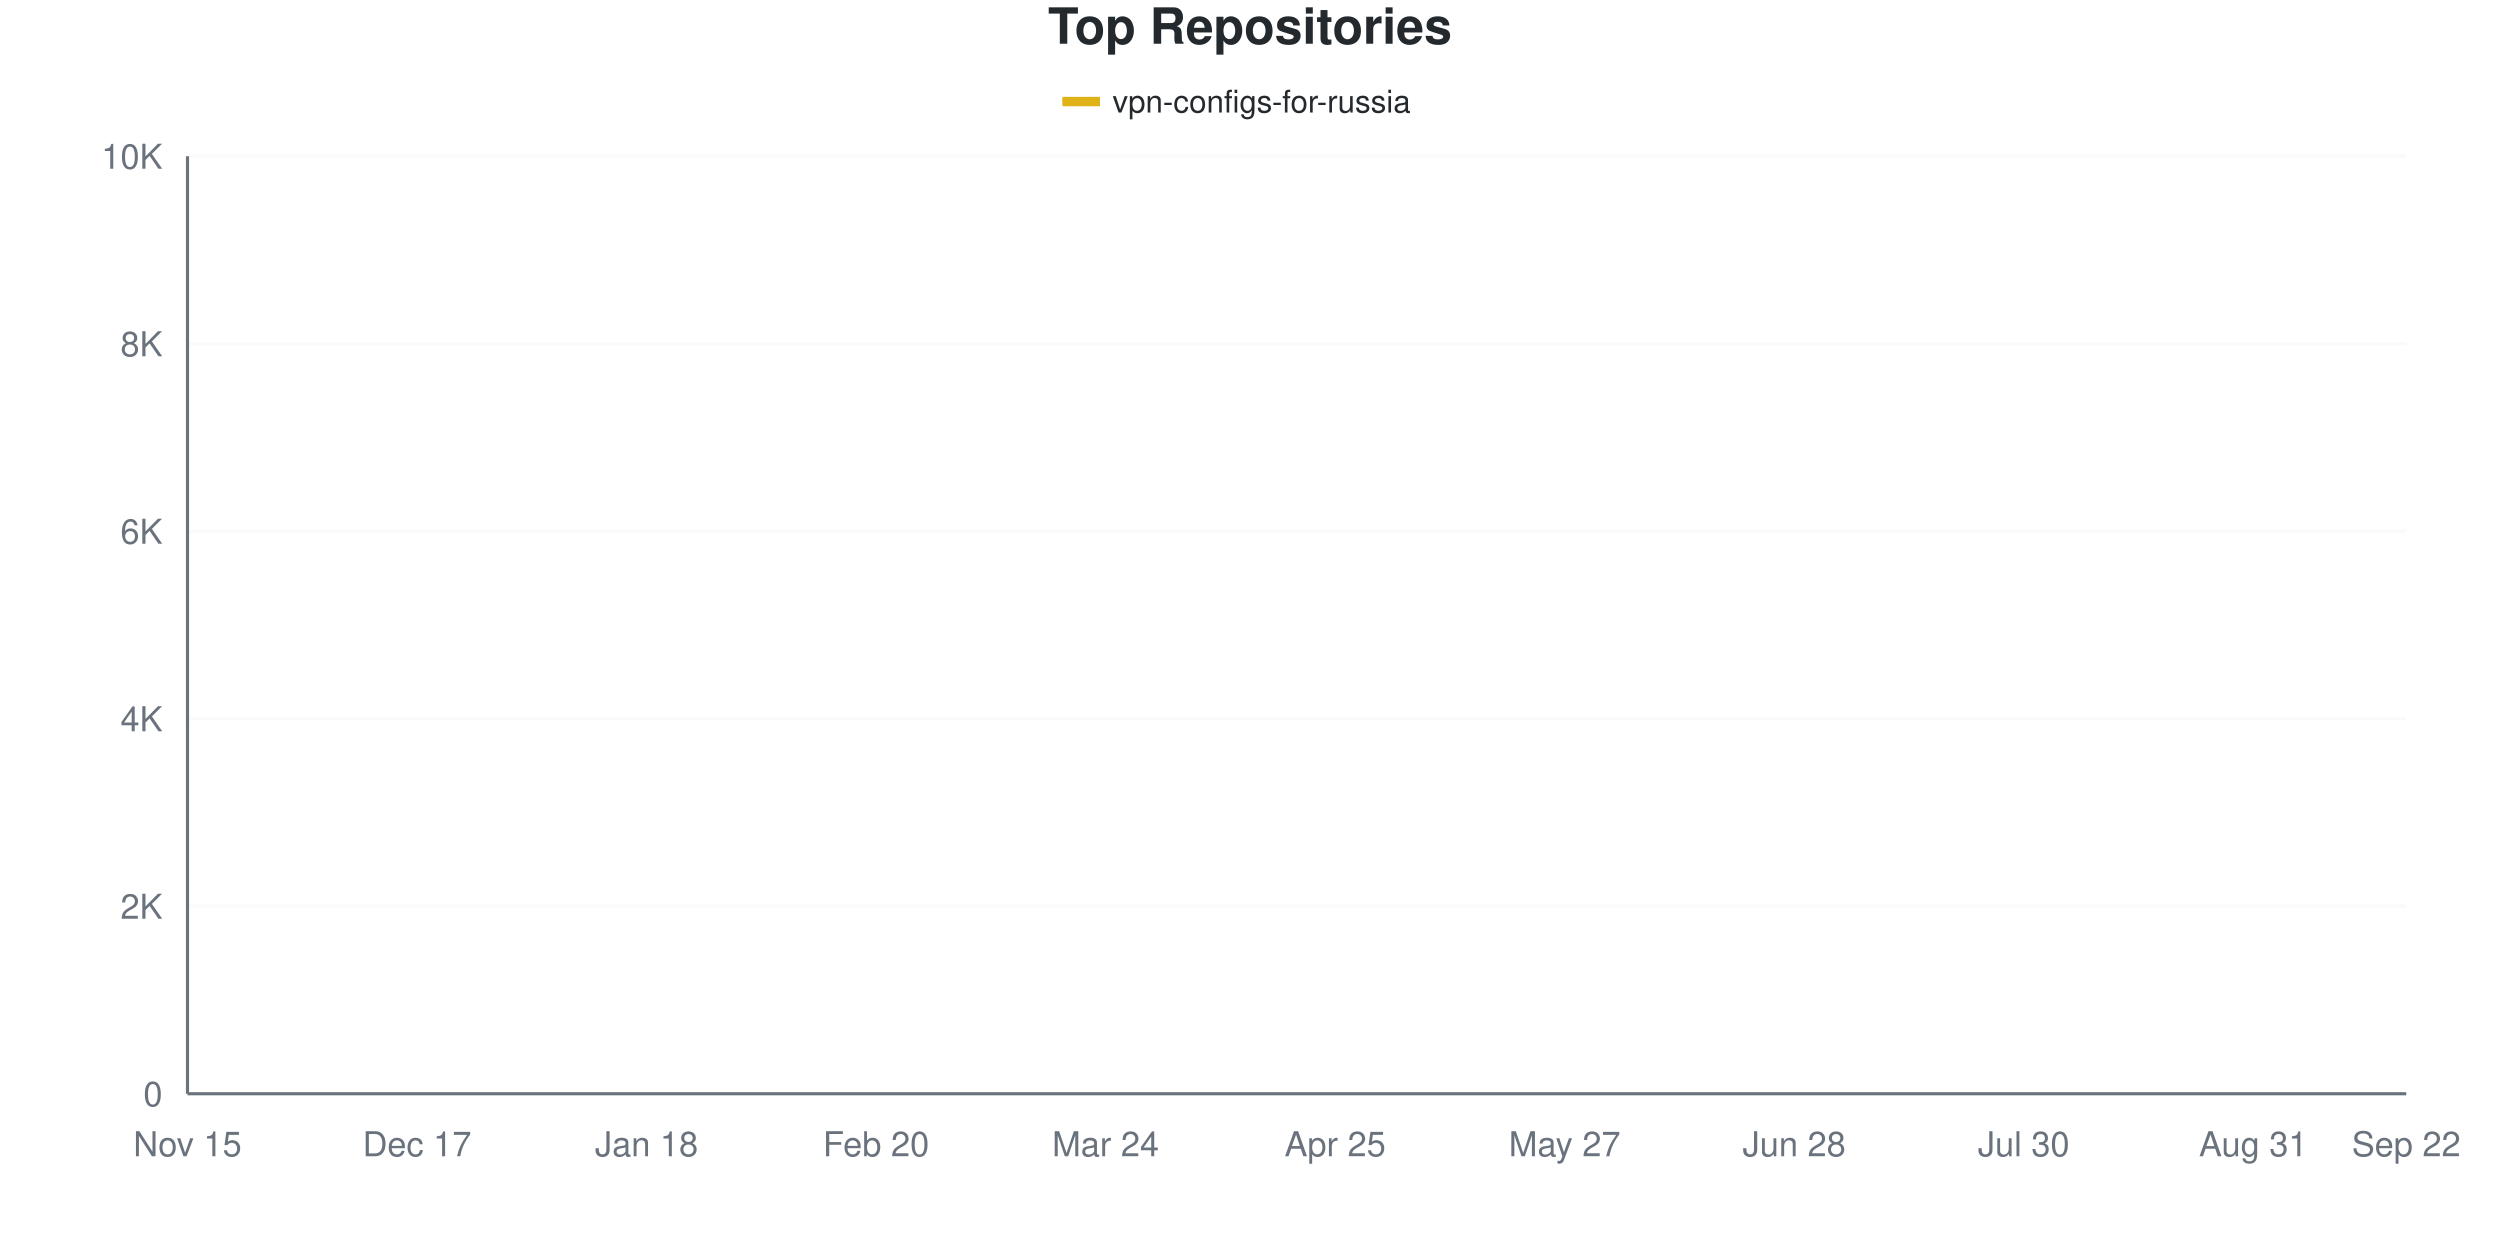
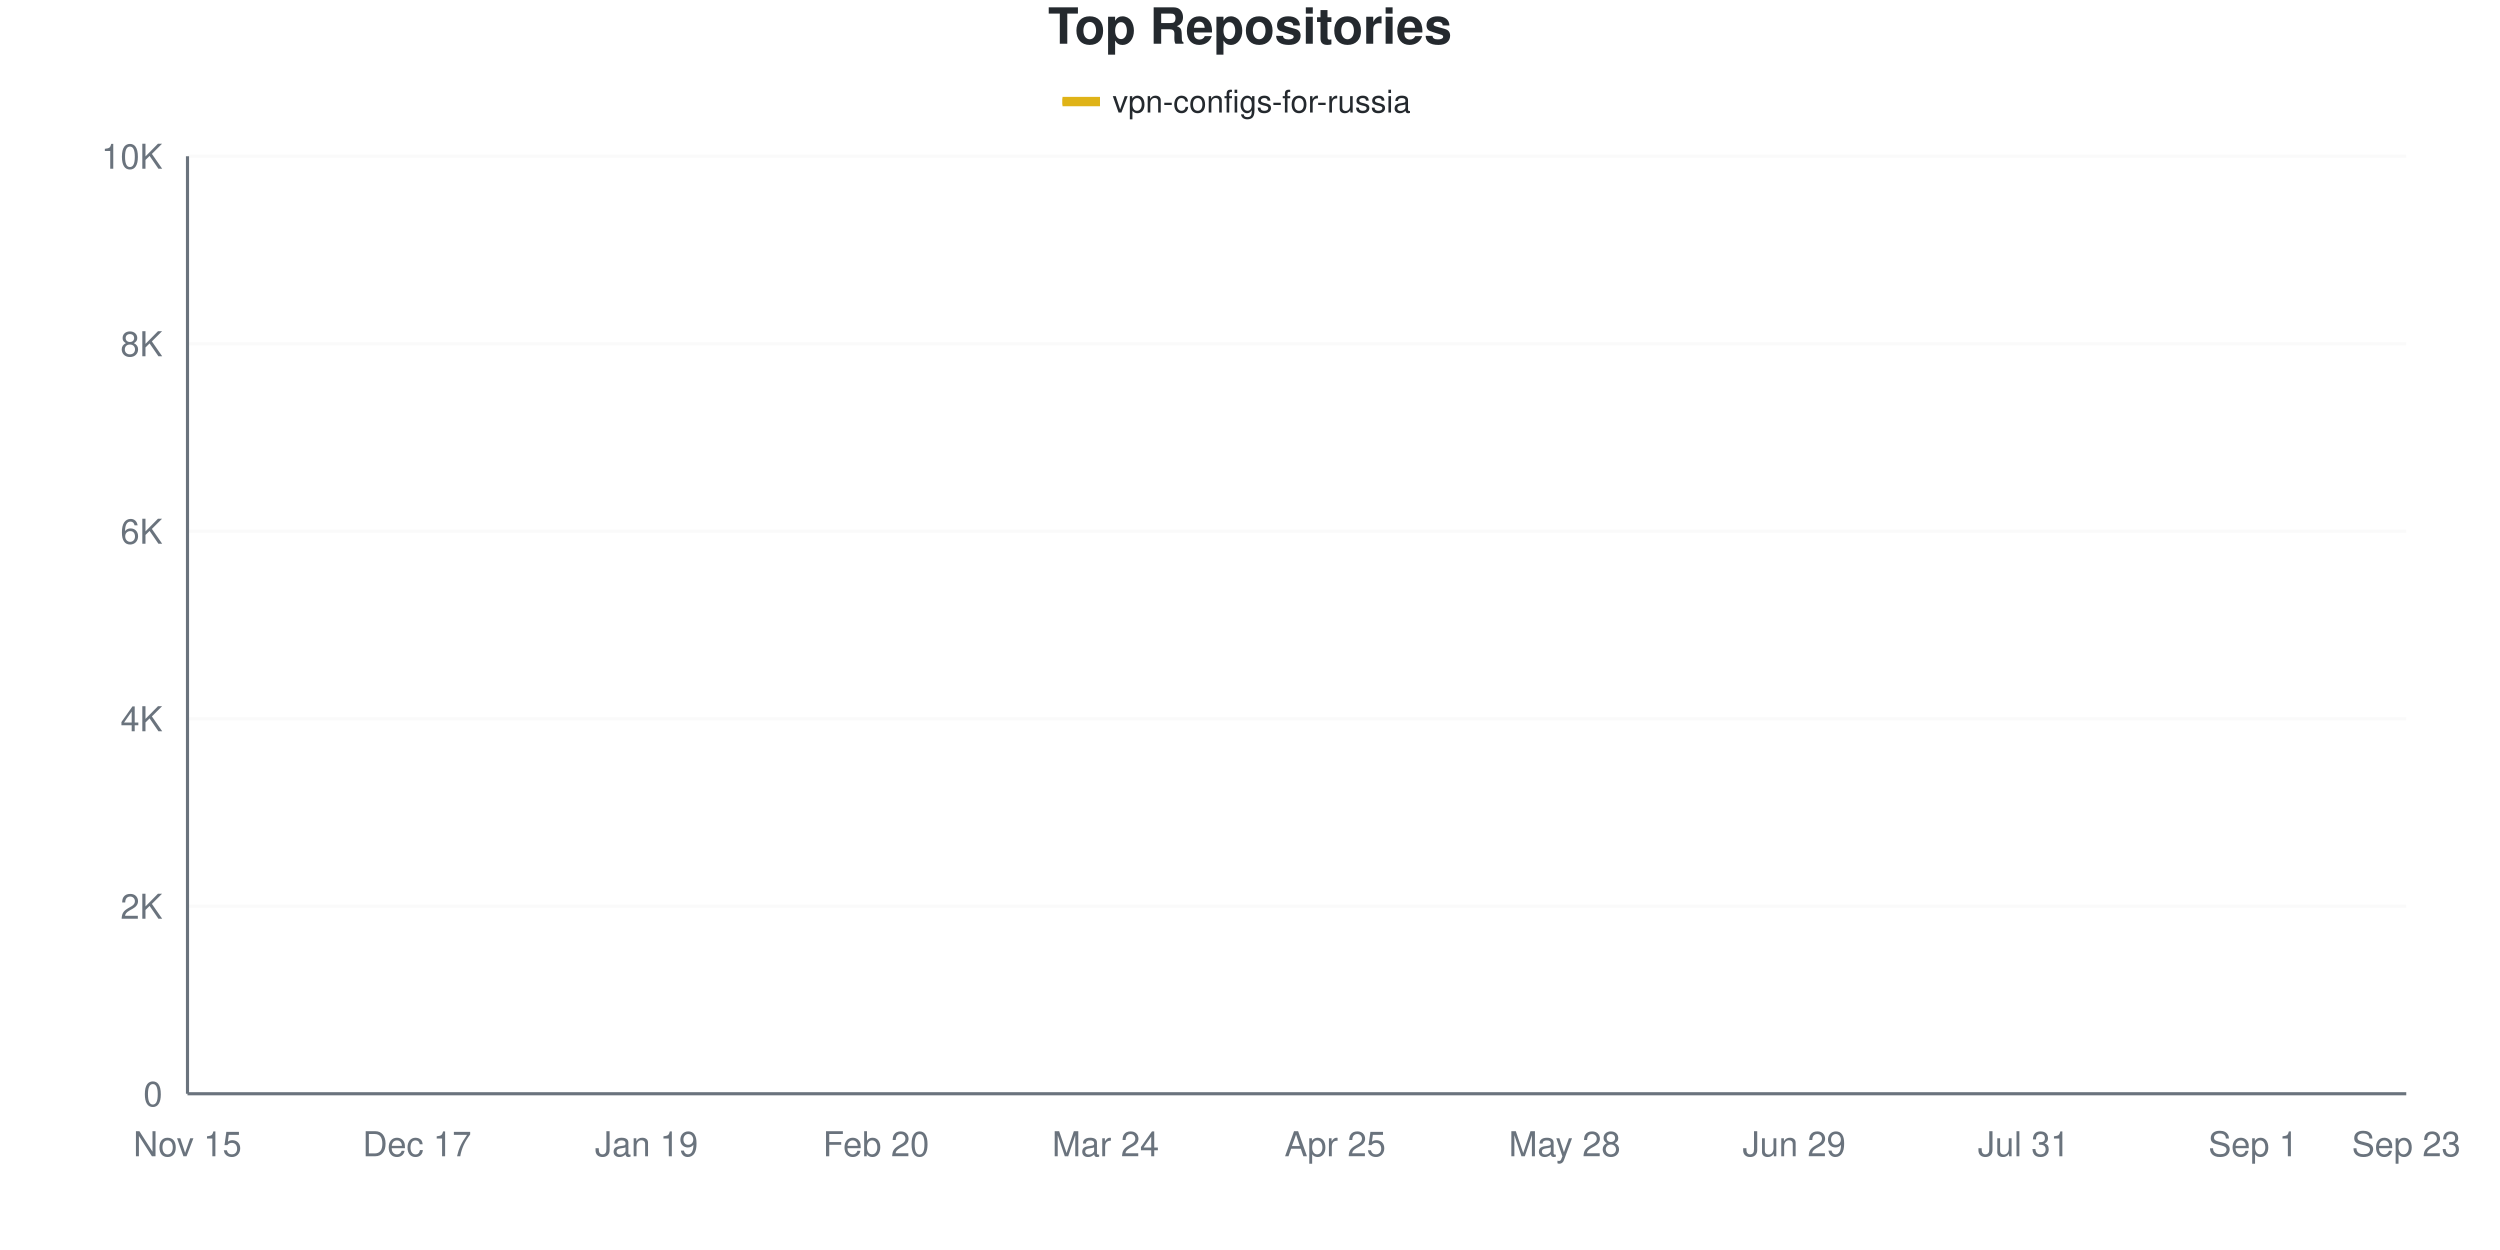
<svg xmlns="http://www.w3.org/2000/svg" viewBox="0 0 800 400" width="800" height="400">
  <style>
    @keyframes drawLine {
      to { stroke-dashoffset: 0; }
    }
    @keyframes fadeInPoint {
      from { opacity: 0; }
      to { opacity: 1; }
    }
    .data-line-0 {
      stroke-dasharray: 1168;
      stroke-dashoffset: 1168;
      animation: drawLine 2s ease-out forwards;
    }
    .data-point {
      opacity: 0;
      animation: fadeInPoint 0.5s ease-out forwards;
    }
    .chart-bg { fill: #fff; }
    .chart-text { fill: #24292e; }
    .chart-muted { fill: #6a737d; }
    .chart-grid { stroke: #eee; }
    .chart-axis { stroke: #6a737d; }
    @media (prefers-color-scheme: dark) {
      .chart-bg { fill: #0d1117; }
      .chart-text { fill: #e6edf3; }
      .chart-muted { fill: #8b949e; }
      .chart-grid { stroke: #21262d; }
      .chart-axis { stroke: #8b949e; }
    }
  </style>
  <rect width="800" height="400" class="chart-bg" />
  <text x="400" y="14" text-anchor="middle" class="chart-text" font-size="16" font-weight="bold" font-family="-apple-system, BlinkMacSystemFont, 'Segoe UI', Helvetica, Arial, sans-serif">Top Repositories</text>
  <g class="legend">
    <rect x="340" y="31" width="12" height="3" fill="#dfb317" />
    <line x1="340" y1="32.5" x2="352" y2="32.5" stroke="#dfb317" stroke-width="2" />
    <text x="356" y="36" class="chart-text" font-size="10" font-family="-apple-system, BlinkMacSystemFont, 'Segoe UI', Helvetica, Arial, sans-serif">vpn-configs-for-russia</text>
  </g>
  <g class="grid">
    <line x1="60" y1="350" x2="770" y2="350" class="chart-grid" stroke-opacity="0.3" />
    <text x="52" y="354" text-anchor="end" class="chart-muted" font-size="11" font-family="-apple-system, BlinkMacSystemFont, 'Segoe UI', Helvetica, Arial, sans-serif">0</text>
    <line x1="60" y1="290" x2="770" y2="290" class="chart-grid" stroke-opacity="0.3" />
    <text x="52" y="294" text-anchor="end" class="chart-muted" font-size="11" font-family="-apple-system, BlinkMacSystemFont, 'Segoe UI', Helvetica, Arial, sans-serif">2K</text>
    <line x1="60" y1="230" x2="770" y2="230" class="chart-grid" stroke-opacity="0.3" />
    <text x="52" y="234" text-anchor="end" class="chart-muted" font-size="11" font-family="-apple-system, BlinkMacSystemFont, 'Segoe UI', Helvetica, Arial, sans-serif">4K</text>
    <line x1="60" y1="170" x2="770" y2="170" class="chart-grid" stroke-opacity="0.3" />
    <text x="52" y="174" text-anchor="end" class="chart-muted" font-size="11" font-family="-apple-system, BlinkMacSystemFont, 'Segoe UI', Helvetica, Arial, sans-serif">6K</text>
    <line x1="60" y1="110" x2="770" y2="110" class="chart-grid" stroke-opacity="0.3" />
    <text x="52" y="114" text-anchor="end" class="chart-muted" font-size="11" font-family="-apple-system, BlinkMacSystemFont, 'Segoe UI', Helvetica, Arial, sans-serif">8K</text>
    <line x1="60" y1="50" x2="770" y2="50" class="chart-grid" stroke-opacity="0.3" />
    <text x="52" y="54" text-anchor="end" class="chart-muted" font-size="11" font-family="-apple-system, BlinkMacSystemFont, 'Segoe UI', Helvetica, Arial, sans-serif">10K</text>
  </g>
  <g class="milestones">
    
  </g>
  <g class="x-axis">
    <text x="60" y="370" text-anchor="middle" class="chart-muted" font-size="11" font-family="-apple-system, BlinkMacSystemFont, 'Segoe UI', Helvetica, Arial, sans-serif">Nov 15</text>
    <text x="133.448" y="370" text-anchor="middle" class="chart-muted" font-size="11" font-family="-apple-system, BlinkMacSystemFont, 'Segoe UI', Helvetica, Arial, sans-serif">Dec 17</text>
-     <text x="206.897" y="370" text-anchor="middle" class="chart-muted" font-size="11" font-family="-apple-system, BlinkMacSystemFont, 'Segoe UI', Helvetica, Arial, sans-serif">Jan 18</text>
+     <text x="206.897" y="370" text-anchor="middle" class="chart-muted" font-size="11" font-family="-apple-system, BlinkMacSystemFont, 'Segoe UI', Helvetica, Arial, sans-serif">Jan 19</text>
    <text x="280.345" y="370" text-anchor="middle" class="chart-muted" font-size="11" font-family="-apple-system, BlinkMacSystemFont, 'Segoe UI', Helvetica, Arial, sans-serif">Feb 20</text>
    <text x="353.793" y="370" text-anchor="middle" class="chart-muted" font-size="11" font-family="-apple-system, BlinkMacSystemFont, 'Segoe UI', Helvetica, Arial, sans-serif">Mar 24</text>
    <text x="427.241" y="370" text-anchor="middle" class="chart-muted" font-size="11" font-family="-apple-system, BlinkMacSystemFont, 'Segoe UI', Helvetica, Arial, sans-serif">Apr 25</text>
-     <text x="500.69" y="370" text-anchor="middle" class="chart-muted" font-size="11" font-family="-apple-system, BlinkMacSystemFont, 'Segoe UI', Helvetica, Arial, sans-serif">May 27</text>
-     <text x="574.138" y="370" text-anchor="middle" class="chart-muted" font-size="11" font-family="-apple-system, BlinkMacSystemFont, 'Segoe UI', Helvetica, Arial, sans-serif">Jun 28</text>
-     <text x="647.586" y="370" text-anchor="middle" class="chart-muted" font-size="11" font-family="-apple-system, BlinkMacSystemFont, 'Segoe UI', Helvetica, Arial, sans-serif">Jul 30</text>
-     <text x="721.034" y="370" text-anchor="middle" class="chart-muted" font-size="11" font-family="-apple-system, BlinkMacSystemFont, 'Segoe UI', Helvetica, Arial, sans-serif">Aug 31</text>
-     <text x="770" y="370" text-anchor="middle" class="chart-muted" font-size="11" font-family="-apple-system, BlinkMacSystemFont, 'Segoe UI', Helvetica, Arial, sans-serif">Sep 22</text>
+     <text x="500.69" y="370" text-anchor="middle" class="chart-muted" font-size="11" font-family="-apple-system, BlinkMacSystemFont, 'Segoe UI', Helvetica, Arial, sans-serif">May 28</text>
+     <text x="574.138" y="370" text-anchor="middle" class="chart-muted" font-size="11" font-family="-apple-system, BlinkMacSystemFont, 'Segoe UI', Helvetica, Arial, sans-serif">Jun 29</text>
+     <text x="647.586" y="370" text-anchor="middle" class="chart-muted" font-size="11" font-family="-apple-system, BlinkMacSystemFont, 'Segoe UI', Helvetica, Arial, sans-serif">Jul 31</text>
+     <text x="721.034" y="370" text-anchor="middle" class="chart-muted" font-size="11" font-family="-apple-system, BlinkMacSystemFont, 'Segoe UI', Helvetica, Arial, sans-serif">Sep 1</text>
+     <text x="770" y="370" text-anchor="middle" class="chart-muted" font-size="11" font-family="-apple-system, BlinkMacSystemFont, 'Segoe UI', Helvetica, Arial, sans-serif">Sep 23</text>
  </g>
  <line x1="60" y1="50" x2="60" y2="350" class="chart-axis" stroke-width="1" />
  <line x1="60" y1="350" x2="770" y2="350" class="chart-axis" stroke-width="1" />
-   <path d="M60,349.97 C68.161,349.52 76.322,349.1 84.483,348.62 C92.644,348.14 100.805,347.99 108.966,347.09 C117.126,346.19 125.287,344.165 133.448,343.22 C141.609,342.275 149.77,342.1 157.931,341.42 C166.092,340.74 174.253,340.38 182.414,339.14 C190.575,337.9 198.736,335.645 206.897,333.98 C215.057,332.315 223.218,330.74 231.379,329.15 C239.54,327.56 247.701,326.585 255.862,324.44 C264.023,322.295 272.184,318.83 280.345,316.28 C288.506,313.73 296.667,311.895 304.828,309.14 C312.989,306.385 321.149,305.19 329.31,299.75 C337.471,294.31 345.632,283.79 353.793,276.5 C361.954,269.21 370.115,262.15 378.276,256.01 C386.437,249.87 394.598,244.13 402.759,239.66 C410.92,235.19 419.08,232.825 427.241,229.19 C435.402,225.555 443.563,221.325 451.724,217.85 C459.885,214.375 468.046,215.32 476.207,208.34 C484.368,201.36 492.529,183.435 500.69,175.97 C508.851,168.505 517.011,168.885 525.172,163.55 C533.333,158.215 541.494,148.49 549.655,143.96 C557.816,139.43 565.977,138.73 574.138,136.37 C582.299,134.01 590.46,131.9 598.621,129.8 C606.782,127.7 614.943,125.575 623.103,123.77 C631.264,121.965 639.425,120.895 647.586,118.97 C655.747,117.045 663.908,114.44 672.069,112.22 C680.23,110 688.391,107.485 696.552,105.65 C704.713,103.815 712.874,103.2 721.034,101.21 C729.195,99.22 737.356,96.42 745.517,93.71 C753.678,91 761.839,87.87 770,84.95" fill="none" stroke="#dfb317" stroke-width="2.5" class="data-line-0" />
+   <path d="M60,349.97 C68.161,349.52 76.322,349.105 84.483,348.62 C92.644,348.135 100.805,347.965 108.966,347.06 C117.126,346.155 125.287,344.145 133.448,343.19 C141.609,342.235 149.77,342.01 157.931,341.33 C166.092,340.65 174.253,340.34 182.414,339.11 C190.575,337.88 198.736,335.63 206.897,333.95 C215.057,332.27 223.218,330.65 231.379,329.03 C239.54,327.41 247.701,326.37 255.862,324.23 C264.023,322.09 272.184,318.74 280.345,316.19 C288.506,313.64 296.667,311.765 304.828,308.93 C312.989,306.095 321.149,304.68 329.31,299.18 C337.471,293.68 345.632,283.2 353.793,275.93 C361.954,268.66 370.115,261.68 378.276,255.56 C386.437,249.44 394.598,243.68 402.759,239.21 C410.92,234.74 419.08,232.36 427.241,228.74 C435.402,225.12 443.563,220.965 451.724,217.49 C459.885,214.015 468.046,214.965 476.207,207.89 C484.368,200.815 492.529,182.5 500.69,175.04 C508.851,167.58 517.011,168.36 525.172,163.13 C533.333,157.9 541.494,148.21 549.655,143.66 C557.816,139.11 565.977,138.235 574.138,135.83 C582.299,133.425 590.46,131.29 598.621,129.23 C606.782,127.17 614.943,125.29 623.103,123.47 C631.264,121.65 639.425,120.355 647.586,118.31 C655.747,116.265 663.908,113.375 672.069,111.2 C680.23,109.025 688.391,107.005 696.552,105.26 C704.713,103.515 712.874,102.75 721.034,100.73 C729.195,98.71 737.356,95.89 745.517,93.14 C753.678,90.39 761.839,87.2 770,84.23" fill="none" stroke="#dfb317" stroke-width="2.5" class="data-line-0" />
  <g class="points">
    <circle cx="60" cy="349.97" r="4" fill="#dfb317" class="data-point" style="animation-delay: 1.50s" />
    <circle cx="84.483" cy="348.62" r="4" fill="#dfb317" class="data-point" style="animation-delay: 1.55s" />
-     <circle cx="108.966" cy="347.09" r="4" fill="#dfb317" class="data-point" style="animation-delay: 1.60s" />
-     <circle cx="133.448" cy="343.22" r="4" fill="#dfb317" class="data-point" style="animation-delay: 1.65s" />
-     <circle cx="157.931" cy="341.42" r="4" fill="#dfb317" class="data-point" style="animation-delay: 1.70s" />
-     <circle cx="182.414" cy="339.14" r="4" fill="#dfb317" class="data-point" style="animation-delay: 1.75s" />
-     <circle cx="206.897" cy="333.98" r="4" fill="#dfb317" class="data-point" style="animation-delay: 1.80s" />
-     <circle cx="231.379" cy="329.15" r="4" fill="#dfb317" class="data-point" style="animation-delay: 1.85s" />
-     <circle cx="255.862" cy="324.44" r="4" fill="#dfb317" class="data-point" style="animation-delay: 1.90s" />
-     <circle cx="280.345" cy="316.28" r="4" fill="#dfb317" class="data-point" style="animation-delay: 1.95s" />
-     <circle cx="304.828" cy="309.14" r="4" fill="#dfb317" class="data-point" style="animation-delay: 2.00s" />
-     <circle cx="329.31" cy="299.75" r="4" fill="#dfb317" class="data-point" style="animation-delay: 2.05s" />
-     <circle cx="353.793" cy="276.5" r="4" fill="#dfb317" class="data-point" style="animation-delay: 2.10s" />
-     <circle cx="378.276" cy="256.01" r="4" fill="#dfb317" class="data-point" style="animation-delay: 2.15s" />
-     <circle cx="402.759" cy="239.66" r="4" fill="#dfb317" class="data-point" style="animation-delay: 2.20s" />
-     <circle cx="427.241" cy="229.19" r="4" fill="#dfb317" class="data-point" style="animation-delay: 2.25s" />
-     <circle cx="451.724" cy="217.85" r="4" fill="#dfb317" class="data-point" style="animation-delay: 2.30s" />
-     <circle cx="476.207" cy="208.34" r="4" fill="#dfb317" class="data-point" style="animation-delay: 2.35s" />
-     <circle cx="500.69" cy="175.97" r="4" fill="#dfb317" class="data-point" style="animation-delay: 2.40s" />
-     <circle cx="525.172" cy="163.55" r="4" fill="#dfb317" class="data-point" style="animation-delay: 2.45s" />
-     <circle cx="549.655" cy="143.96" r="4" fill="#dfb317" class="data-point" style="animation-delay: 2.50s" />
-     <circle cx="574.138" cy="136.37" r="4" fill="#dfb317" class="data-point" style="animation-delay: 2.55s" />
-     <circle cx="598.621" cy="129.8" r="4" fill="#dfb317" class="data-point" style="animation-delay: 2.60s" />
-     <circle cx="623.103" cy="123.77" r="4" fill="#dfb317" class="data-point" style="animation-delay: 2.65s" />
-     <circle cx="647.586" cy="118.97" r="4" fill="#dfb317" class="data-point" style="animation-delay: 2.70s" />
-     <circle cx="672.069" cy="112.22" r="4" fill="#dfb317" class="data-point" style="animation-delay: 2.75s" />
-     <circle cx="696.552" cy="105.65" r="4" fill="#dfb317" class="data-point" style="animation-delay: 2.80s" />
-     <circle cx="721.034" cy="101.21" r="4" fill="#dfb317" class="data-point" style="animation-delay: 2.85s" />
-     <circle cx="745.517" cy="93.71" r="4" fill="#dfb317" class="data-point" style="animation-delay: 2.90s" />
-     <circle cx="770" cy="84.95" r="4" fill="#dfb317" class="data-point" style="animation-delay: 2.95s" />
+     <circle cx="108.966" cy="347.06" r="4" fill="#dfb317" class="data-point" style="animation-delay: 1.60s" />
+     <circle cx="133.448" cy="343.19" r="4" fill="#dfb317" class="data-point" style="animation-delay: 1.65s" />
+     <circle cx="157.931" cy="341.33" r="4" fill="#dfb317" class="data-point" style="animation-delay: 1.70s" />
+     <circle cx="182.414" cy="339.11" r="4" fill="#dfb317" class="data-point" style="animation-delay: 1.75s" />
+     <circle cx="206.897" cy="333.95" r="4" fill="#dfb317" class="data-point" style="animation-delay: 1.80s" />
+     <circle cx="231.379" cy="329.03" r="4" fill="#dfb317" class="data-point" style="animation-delay: 1.85s" />
+     <circle cx="255.862" cy="324.23" r="4" fill="#dfb317" class="data-point" style="animation-delay: 1.90s" />
+     <circle cx="280.345" cy="316.19" r="4" fill="#dfb317" class="data-point" style="animation-delay: 1.95s" />
+     <circle cx="304.828" cy="308.93" r="4" fill="#dfb317" class="data-point" style="animation-delay: 2.00s" />
+     <circle cx="329.31" cy="299.18" r="4" fill="#dfb317" class="data-point" style="animation-delay: 2.05s" />
+     <circle cx="353.793" cy="275.93" r="4" fill="#dfb317" class="data-point" style="animation-delay: 2.10s" />
+     <circle cx="378.276" cy="255.56" r="4" fill="#dfb317" class="data-point" style="animation-delay: 2.15s" />
+     <circle cx="402.759" cy="239.21" r="4" fill="#dfb317" class="data-point" style="animation-delay: 2.20s" />
+     <circle cx="427.241" cy="228.74" r="4" fill="#dfb317" class="data-point" style="animation-delay: 2.25s" />
+     <circle cx="451.724" cy="217.49" r="4" fill="#dfb317" class="data-point" style="animation-delay: 2.30s" />
+     <circle cx="476.207" cy="207.89" r="4" fill="#dfb317" class="data-point" style="animation-delay: 2.35s" />
+     <circle cx="500.69" cy="175.04" r="4" fill="#dfb317" class="data-point" style="animation-delay: 2.40s" />
+     <circle cx="525.172" cy="163.13" r="4" fill="#dfb317" class="data-point" style="animation-delay: 2.45s" />
+     <circle cx="549.655" cy="143.66" r="4" fill="#dfb317" class="data-point" style="animation-delay: 2.50s" />
+     <circle cx="574.138" cy="135.83" r="4" fill="#dfb317" class="data-point" style="animation-delay: 2.55s" />
+     <circle cx="598.621" cy="129.23" r="4" fill="#dfb317" class="data-point" style="animation-delay: 2.60s" />
+     <circle cx="623.103" cy="123.47" r="4" fill="#dfb317" class="data-point" style="animation-delay: 2.65s" />
+     <circle cx="647.586" cy="118.31" r="4" fill="#dfb317" class="data-point" style="animation-delay: 2.70s" />
+     <circle cx="672.069" cy="111.2" r="4" fill="#dfb317" class="data-point" style="animation-delay: 2.75s" />
+     <circle cx="696.552" cy="105.26" r="4" fill="#dfb317" class="data-point" style="animation-delay: 2.80s" />
+     <circle cx="721.034" cy="100.73" r="4" fill="#dfb317" class="data-point" style="animation-delay: 2.85s" />
+     <circle cx="745.517" cy="93.14" r="4" fill="#dfb317" class="data-point" style="animation-delay: 2.90s" />
+     <circle cx="770" cy="84.23" r="4" fill="#dfb317" class="data-point" style="animation-delay: 2.95s" />
  </g>
</svg>
